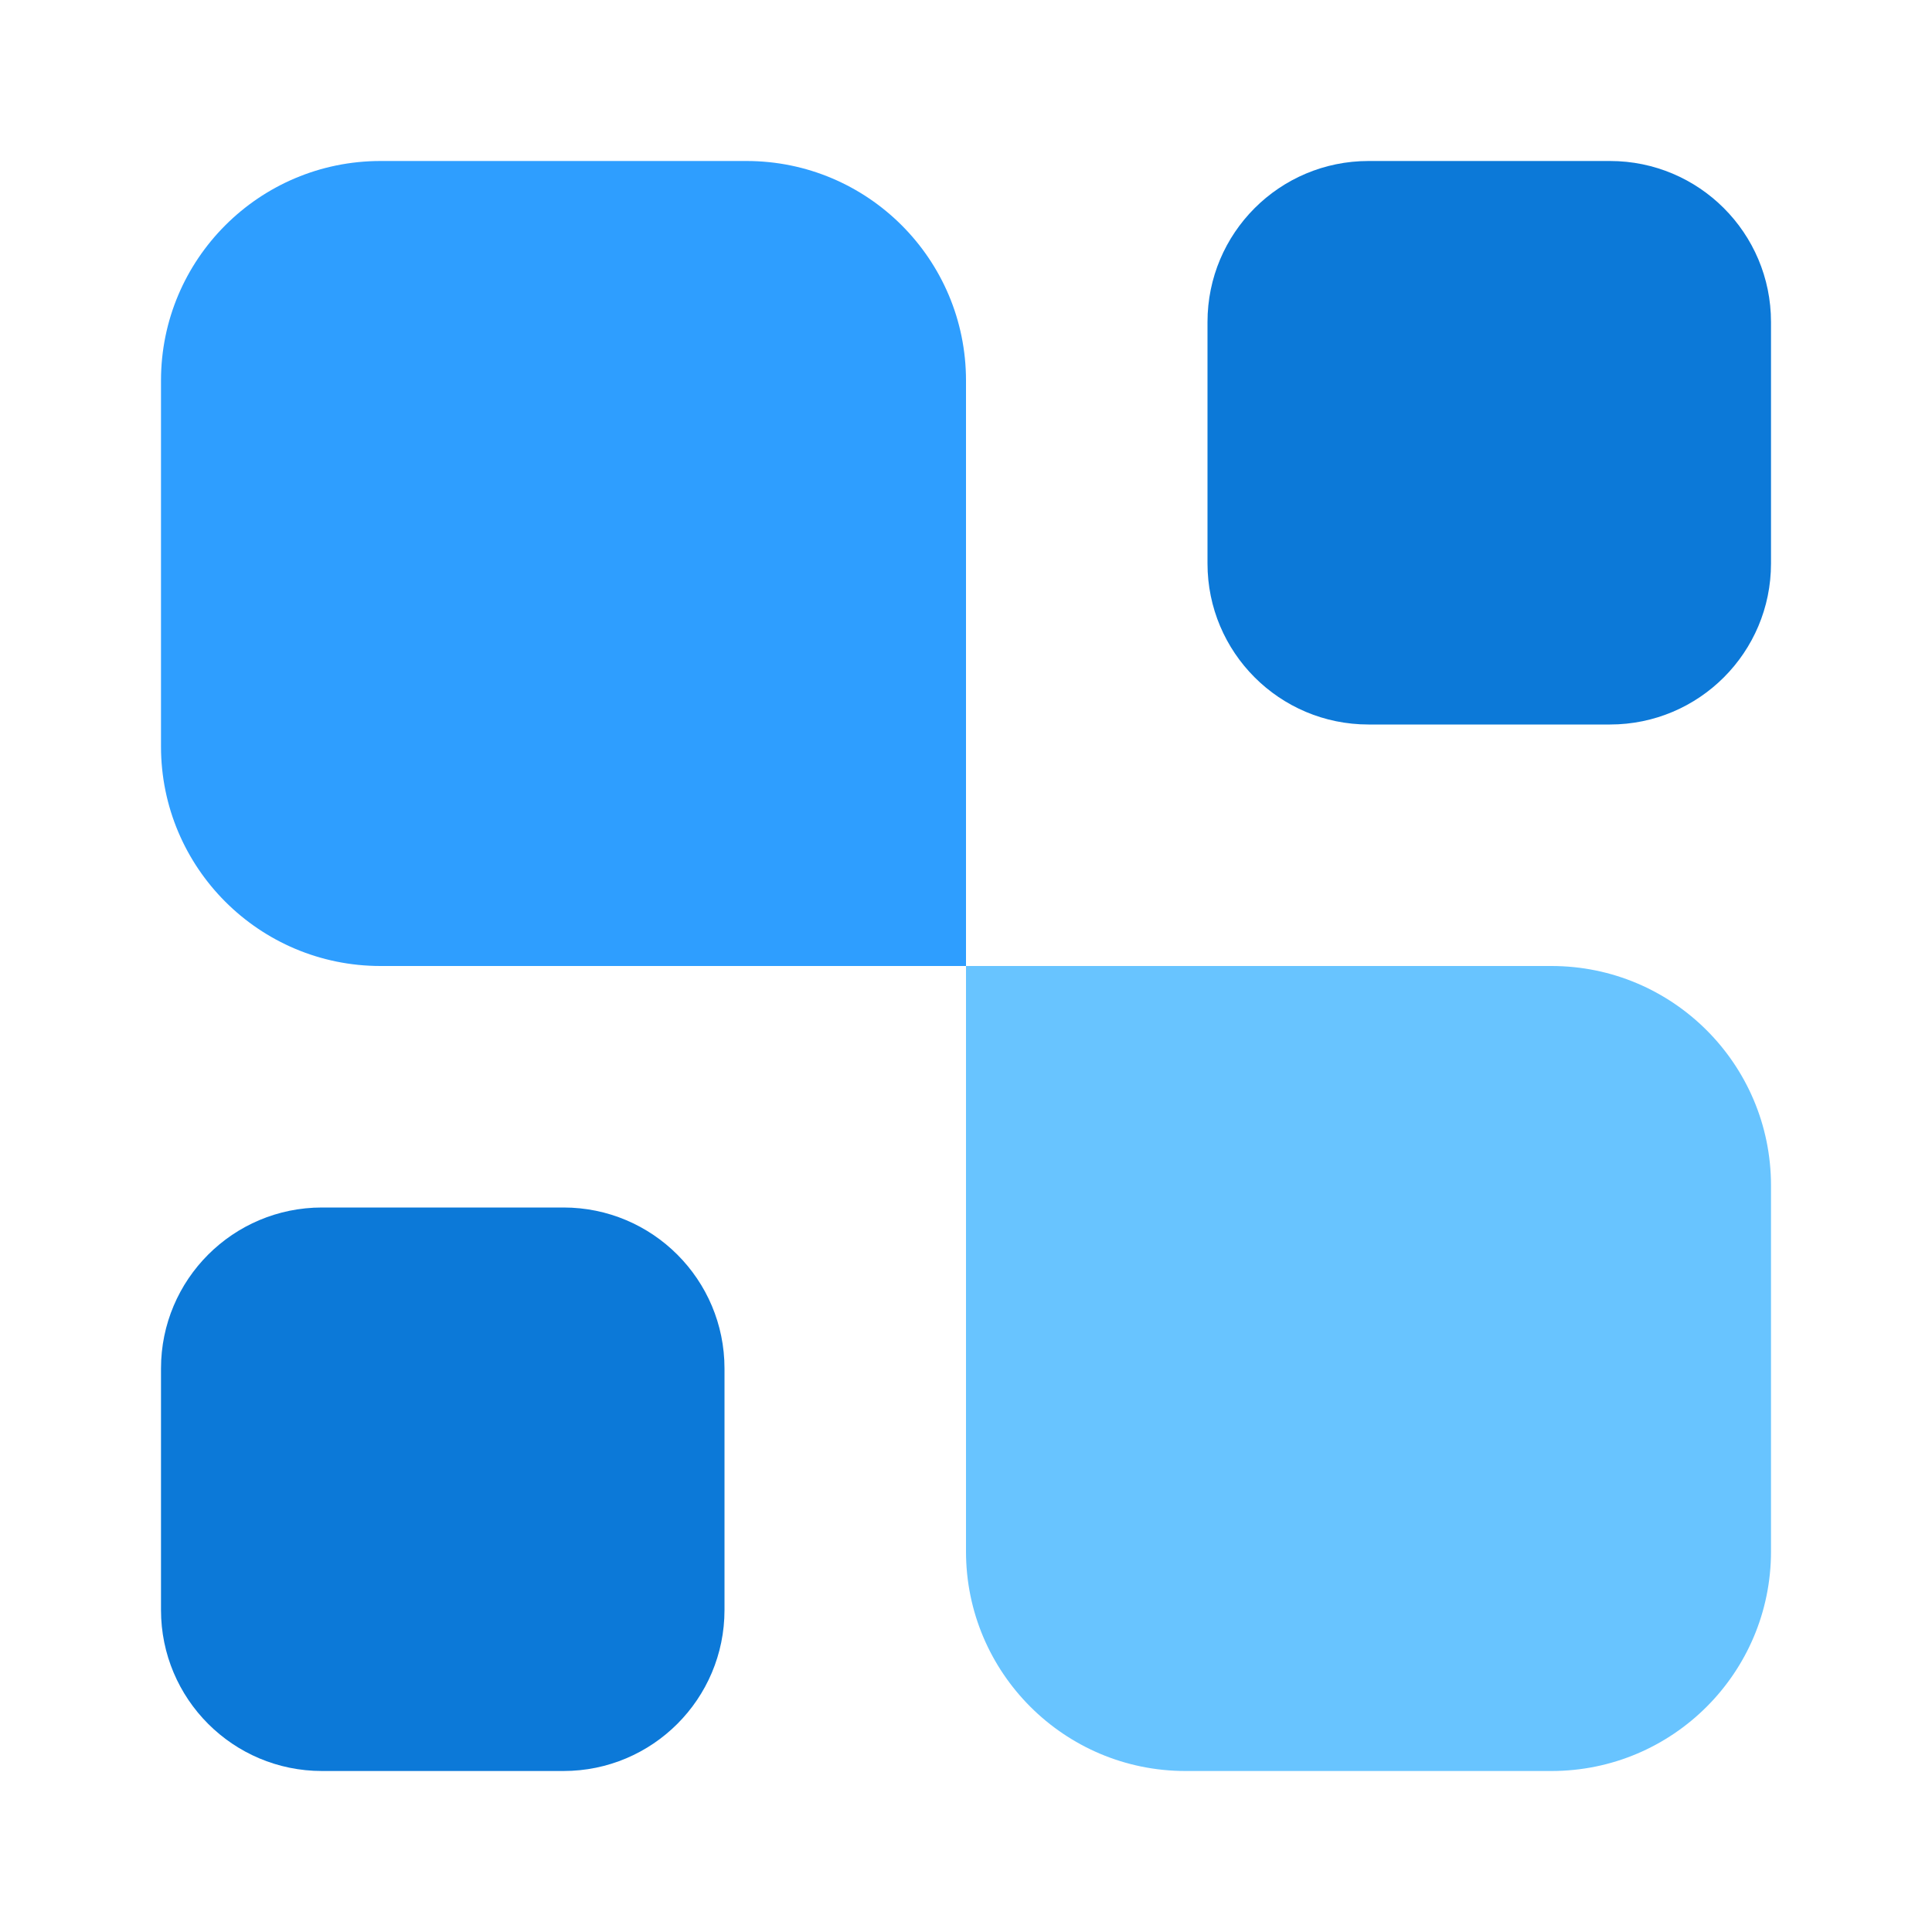
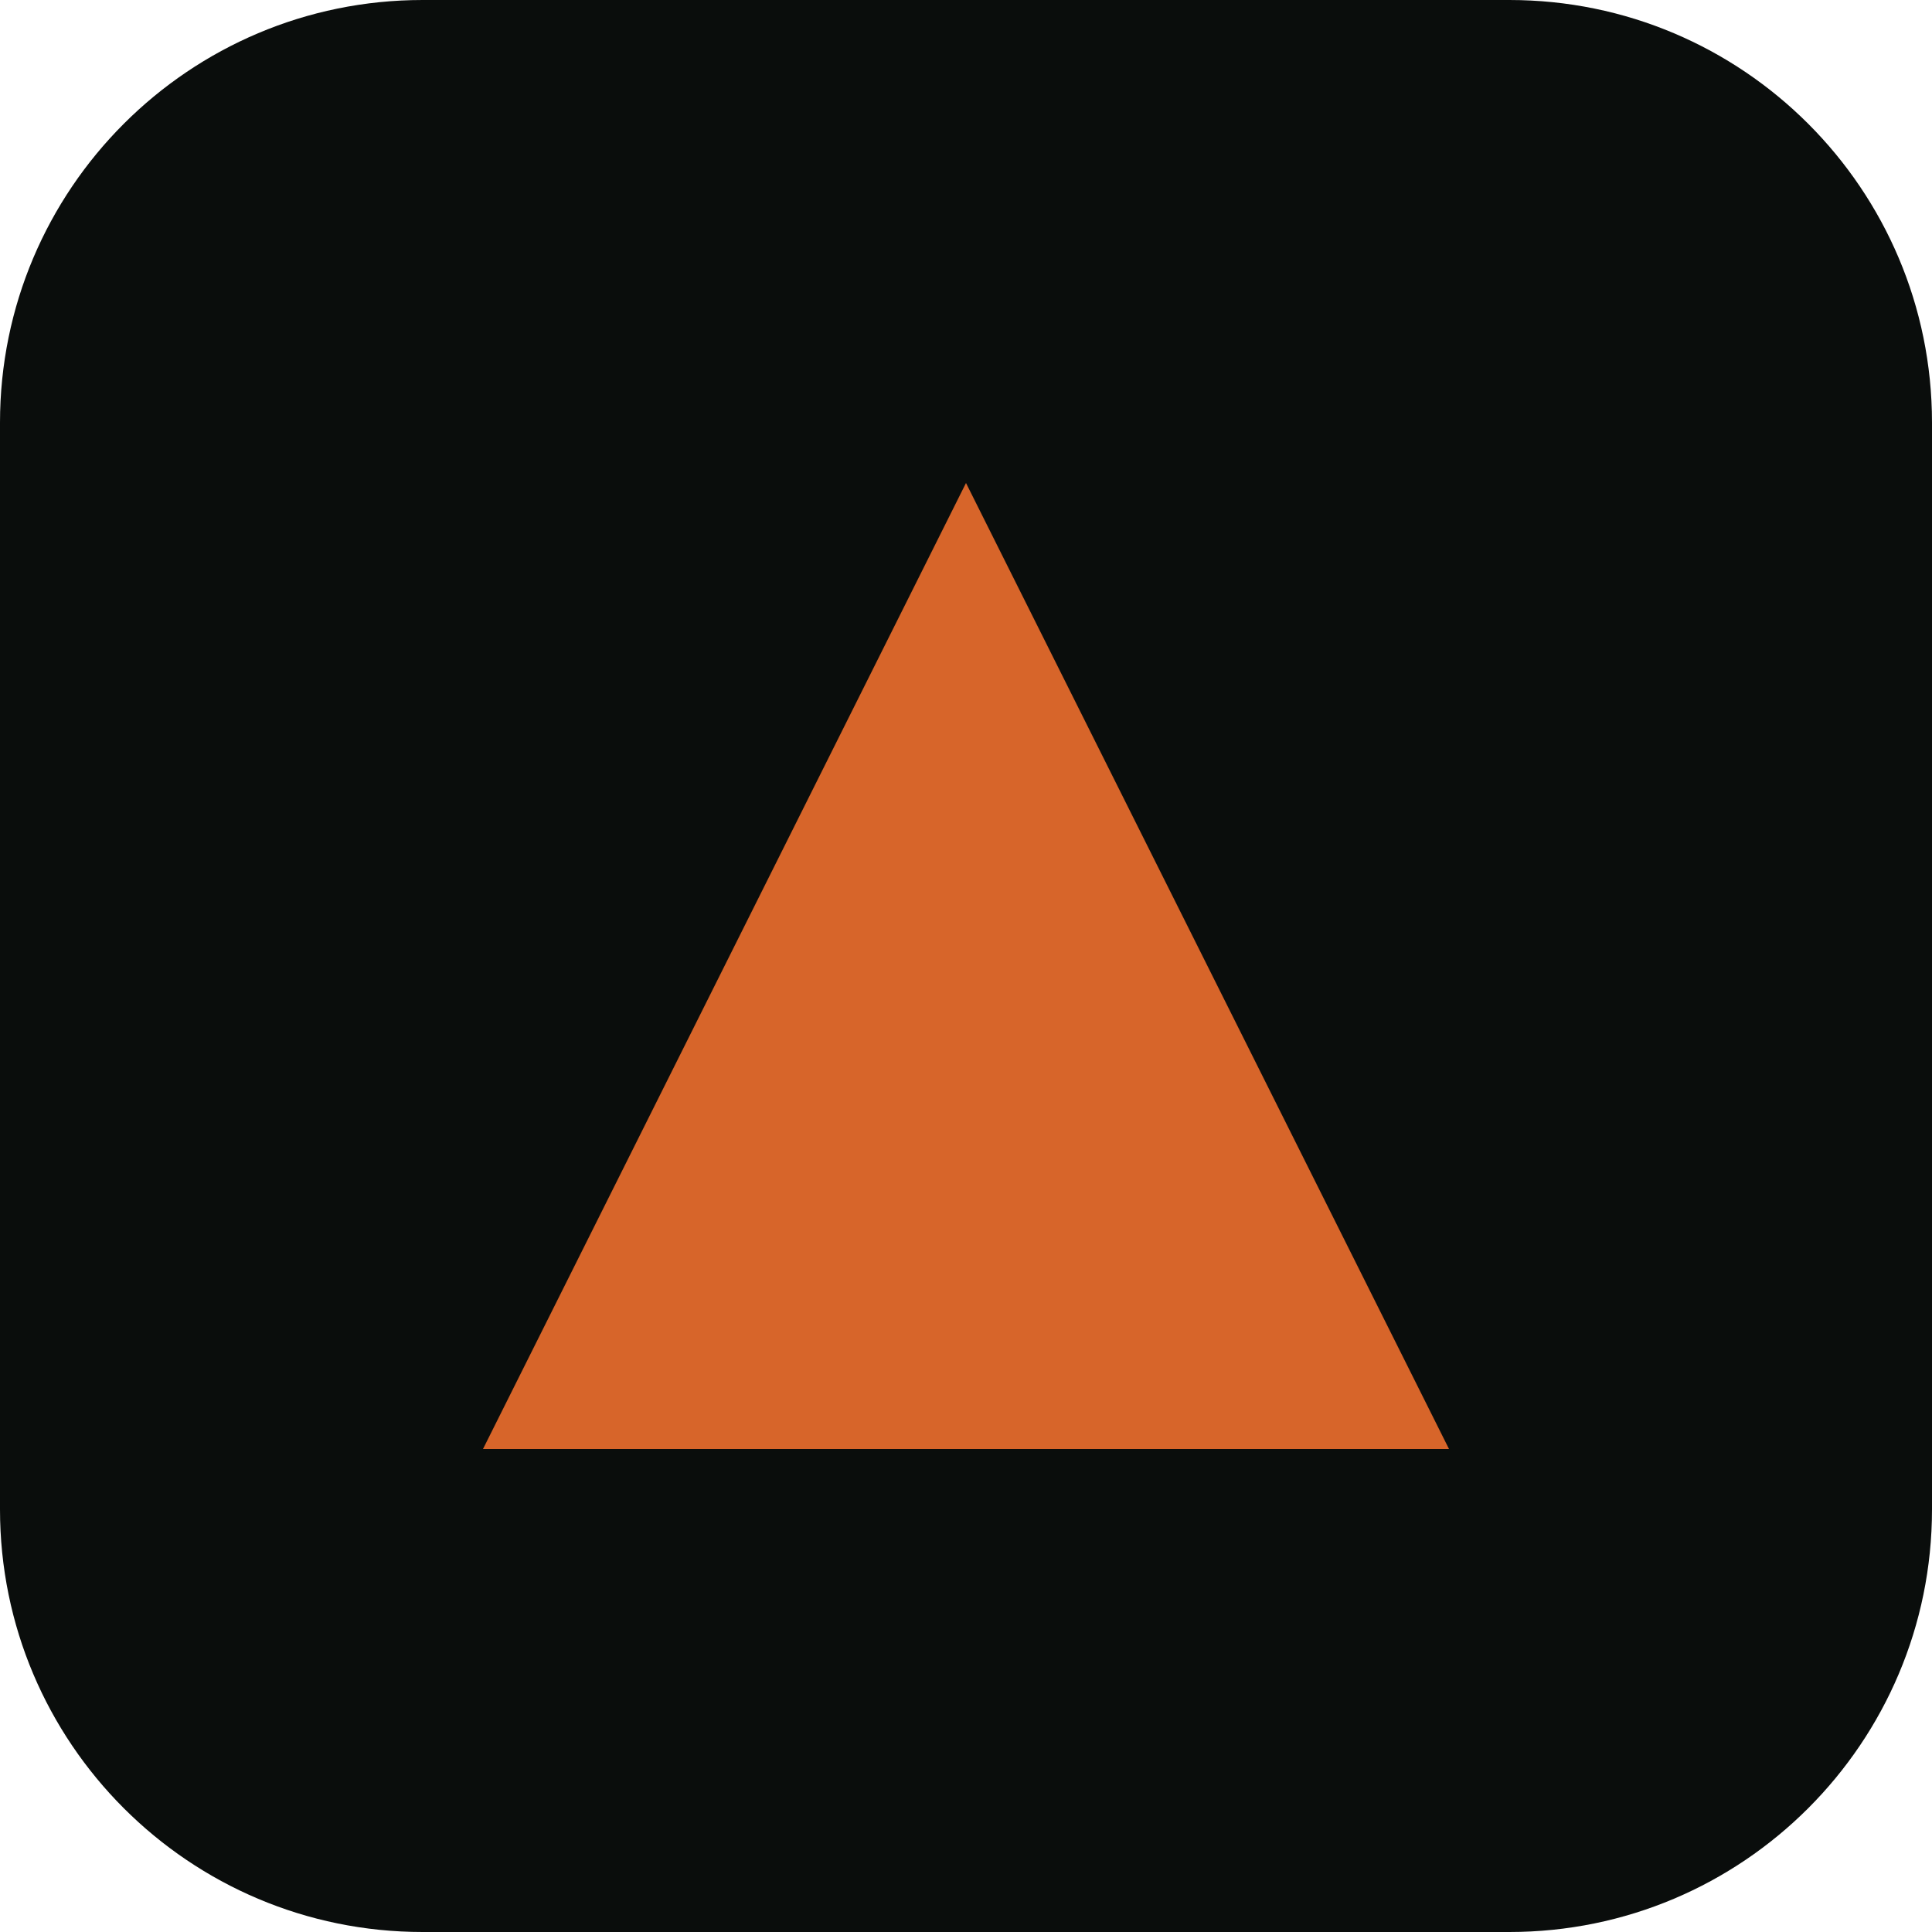
- <svg xmlns="http://www.w3.org/2000/svg" width="24" height="24" viewBox="0 0 24 24" fill="none">
-   <path d="M22 19.273C22 20.779 20.779 22 19.273 22H14.727C13.221 22 12 20.779 12 19.273V12H19.273C20.779 12 22 13.221 22 14.727V19.273Z" fill="#68C4FF" />
-   <path d="M20 2C21.105 2 22 2.895 22 4V7C22 8.105 21.105 9 20 9H17C15.895 9 15 8.105 15 7V4C15 2.895 15.895 2 17 2H20Z" fill="#0C79D8" />
-   <path d="M7 15C8.105 15 9 15.895 9 17V20C9 21.105 8.105 22 7 22H4C2.895 22 2 21.105 2 20V17C2 15.895 2.895 15 4 15H7Z" fill="#0C79D8" />
-   <path d="M12 12H4.727C3.221 12 2 10.779 2 9.273V4.727C2 3.221 3.221 2 4.727 2H9.273C10.779 2 12 3.221 12 4.727V12Z" fill="#2E9EFF" />
+ <svg xmlns="http://www.w3.org/2000/svg" width="32" height="32" viewBox="0 0 32 32">
+   <rect width="32" height="32" rx="7" fill="#0a0d0c" />
+   <path d="M16 8L24 24H8L16 8Z" fill="#d7652a" />
</svg>
